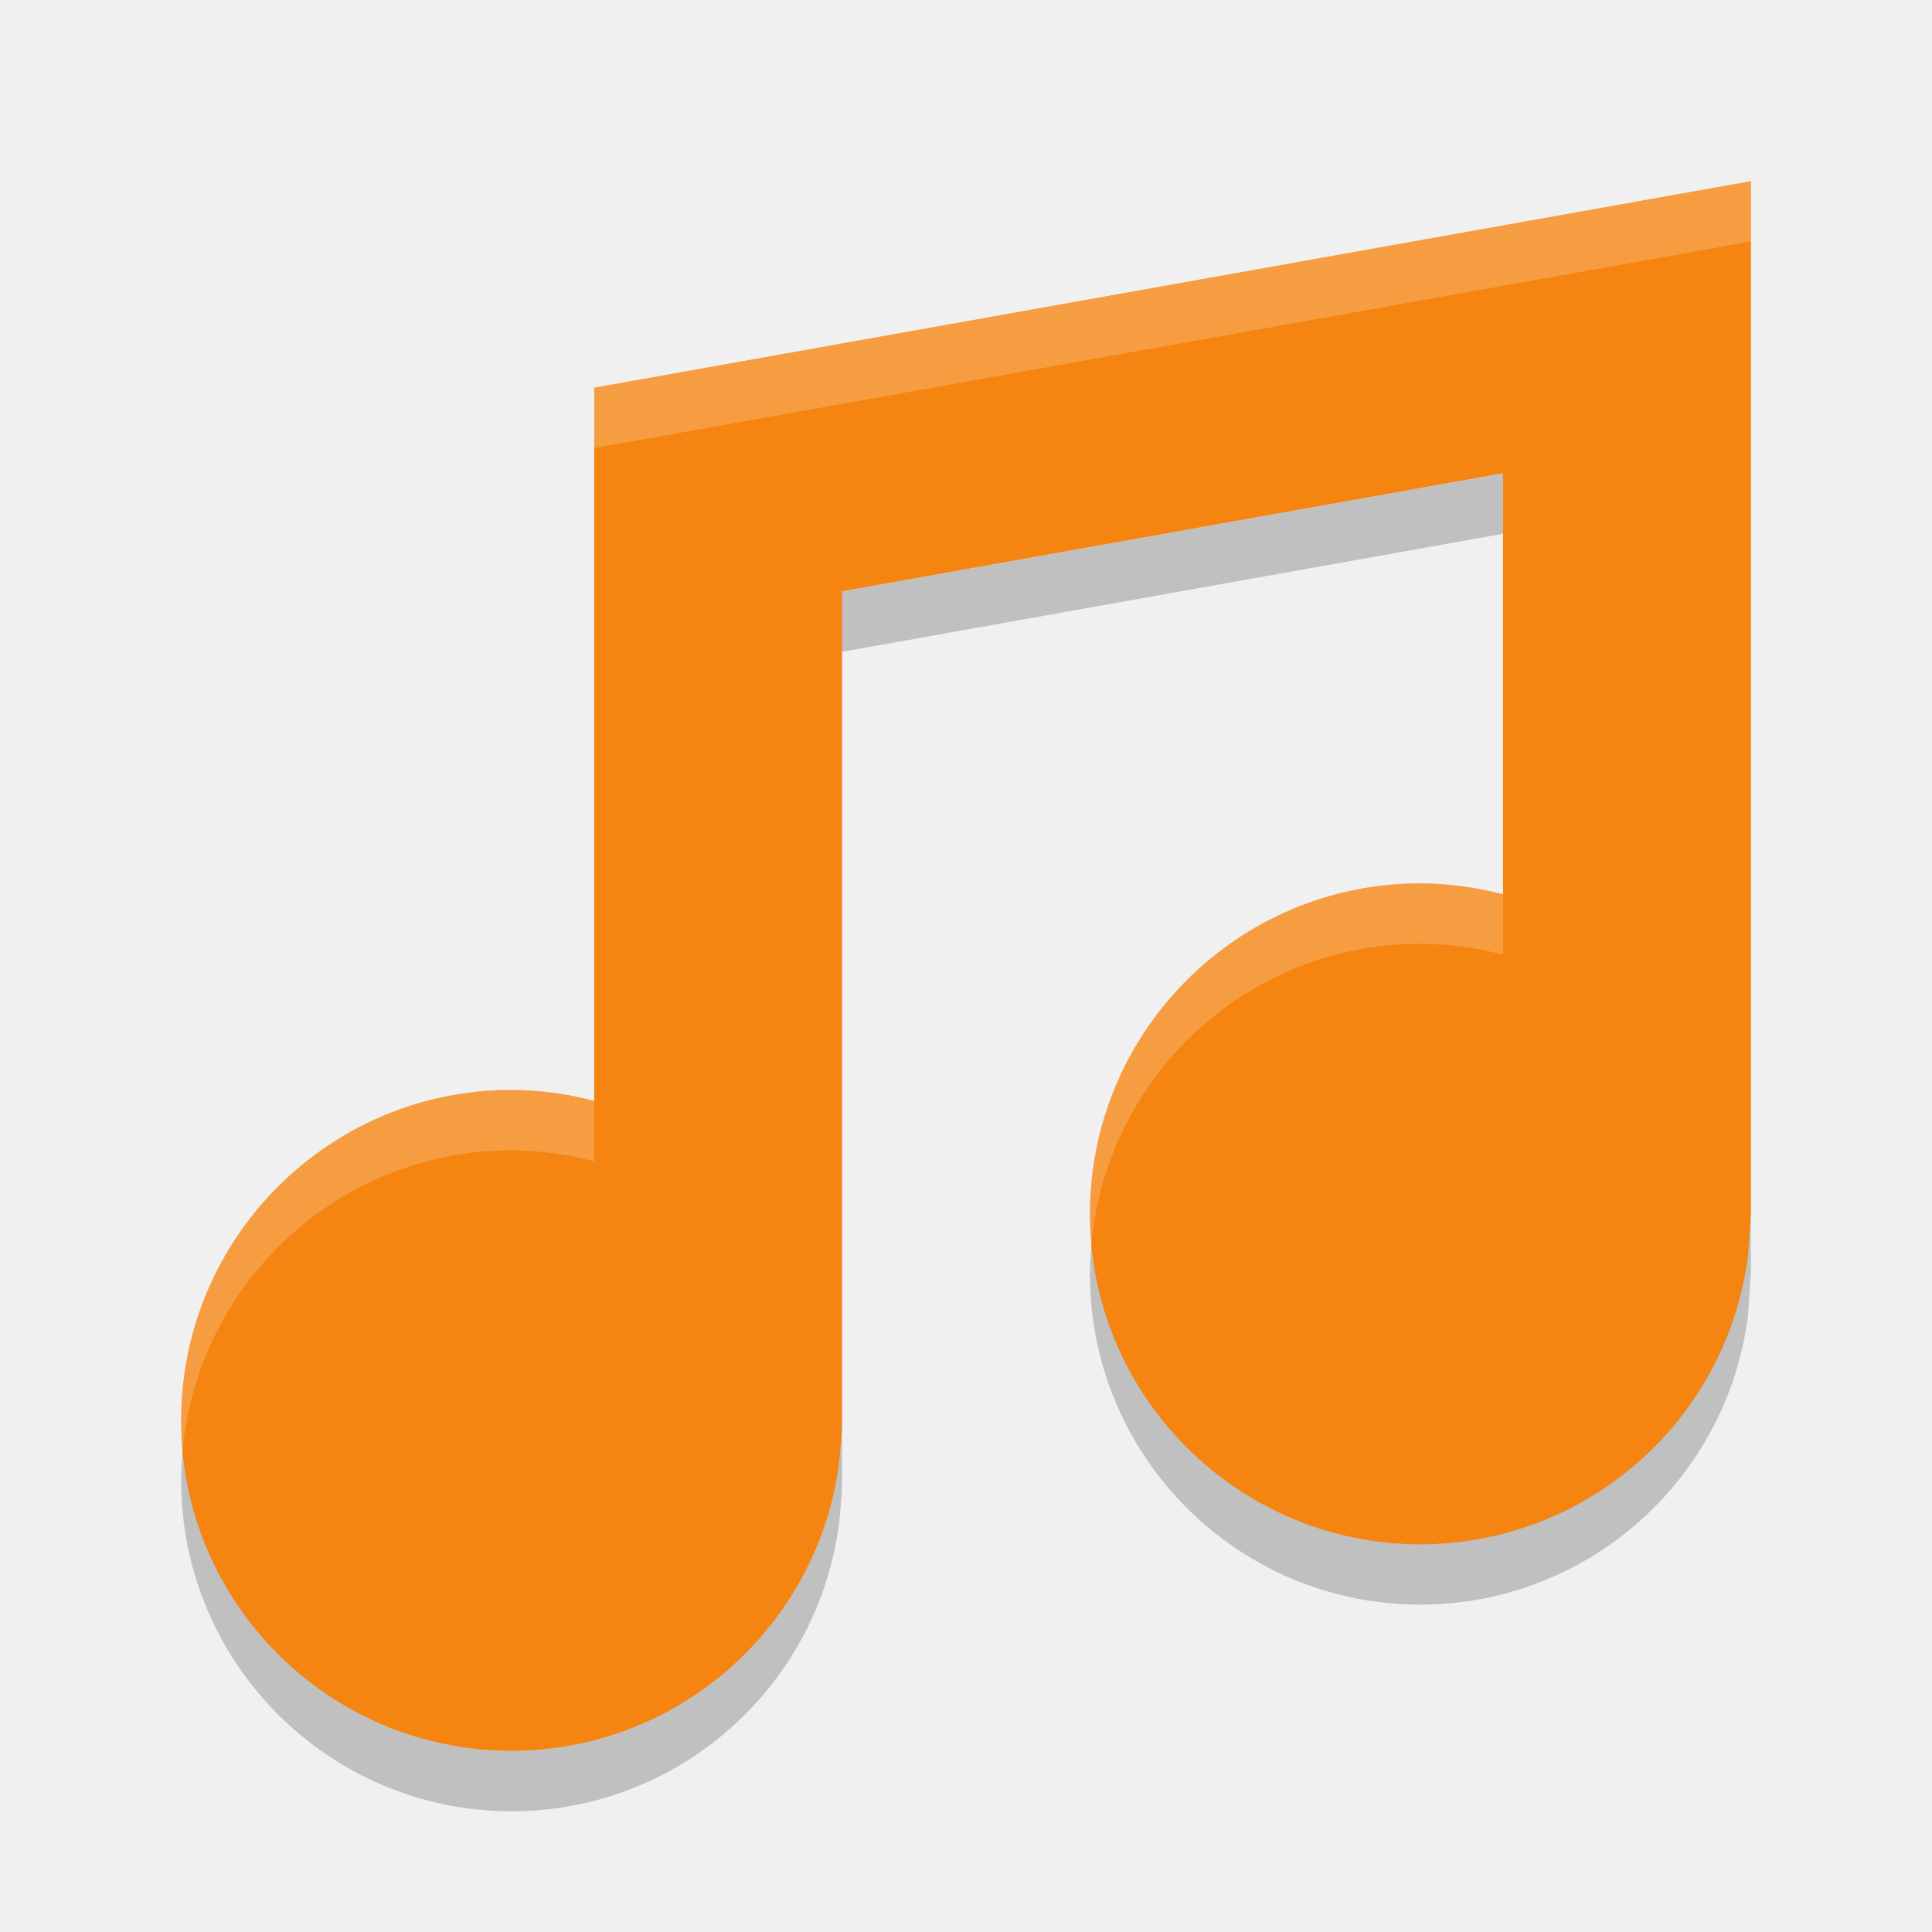
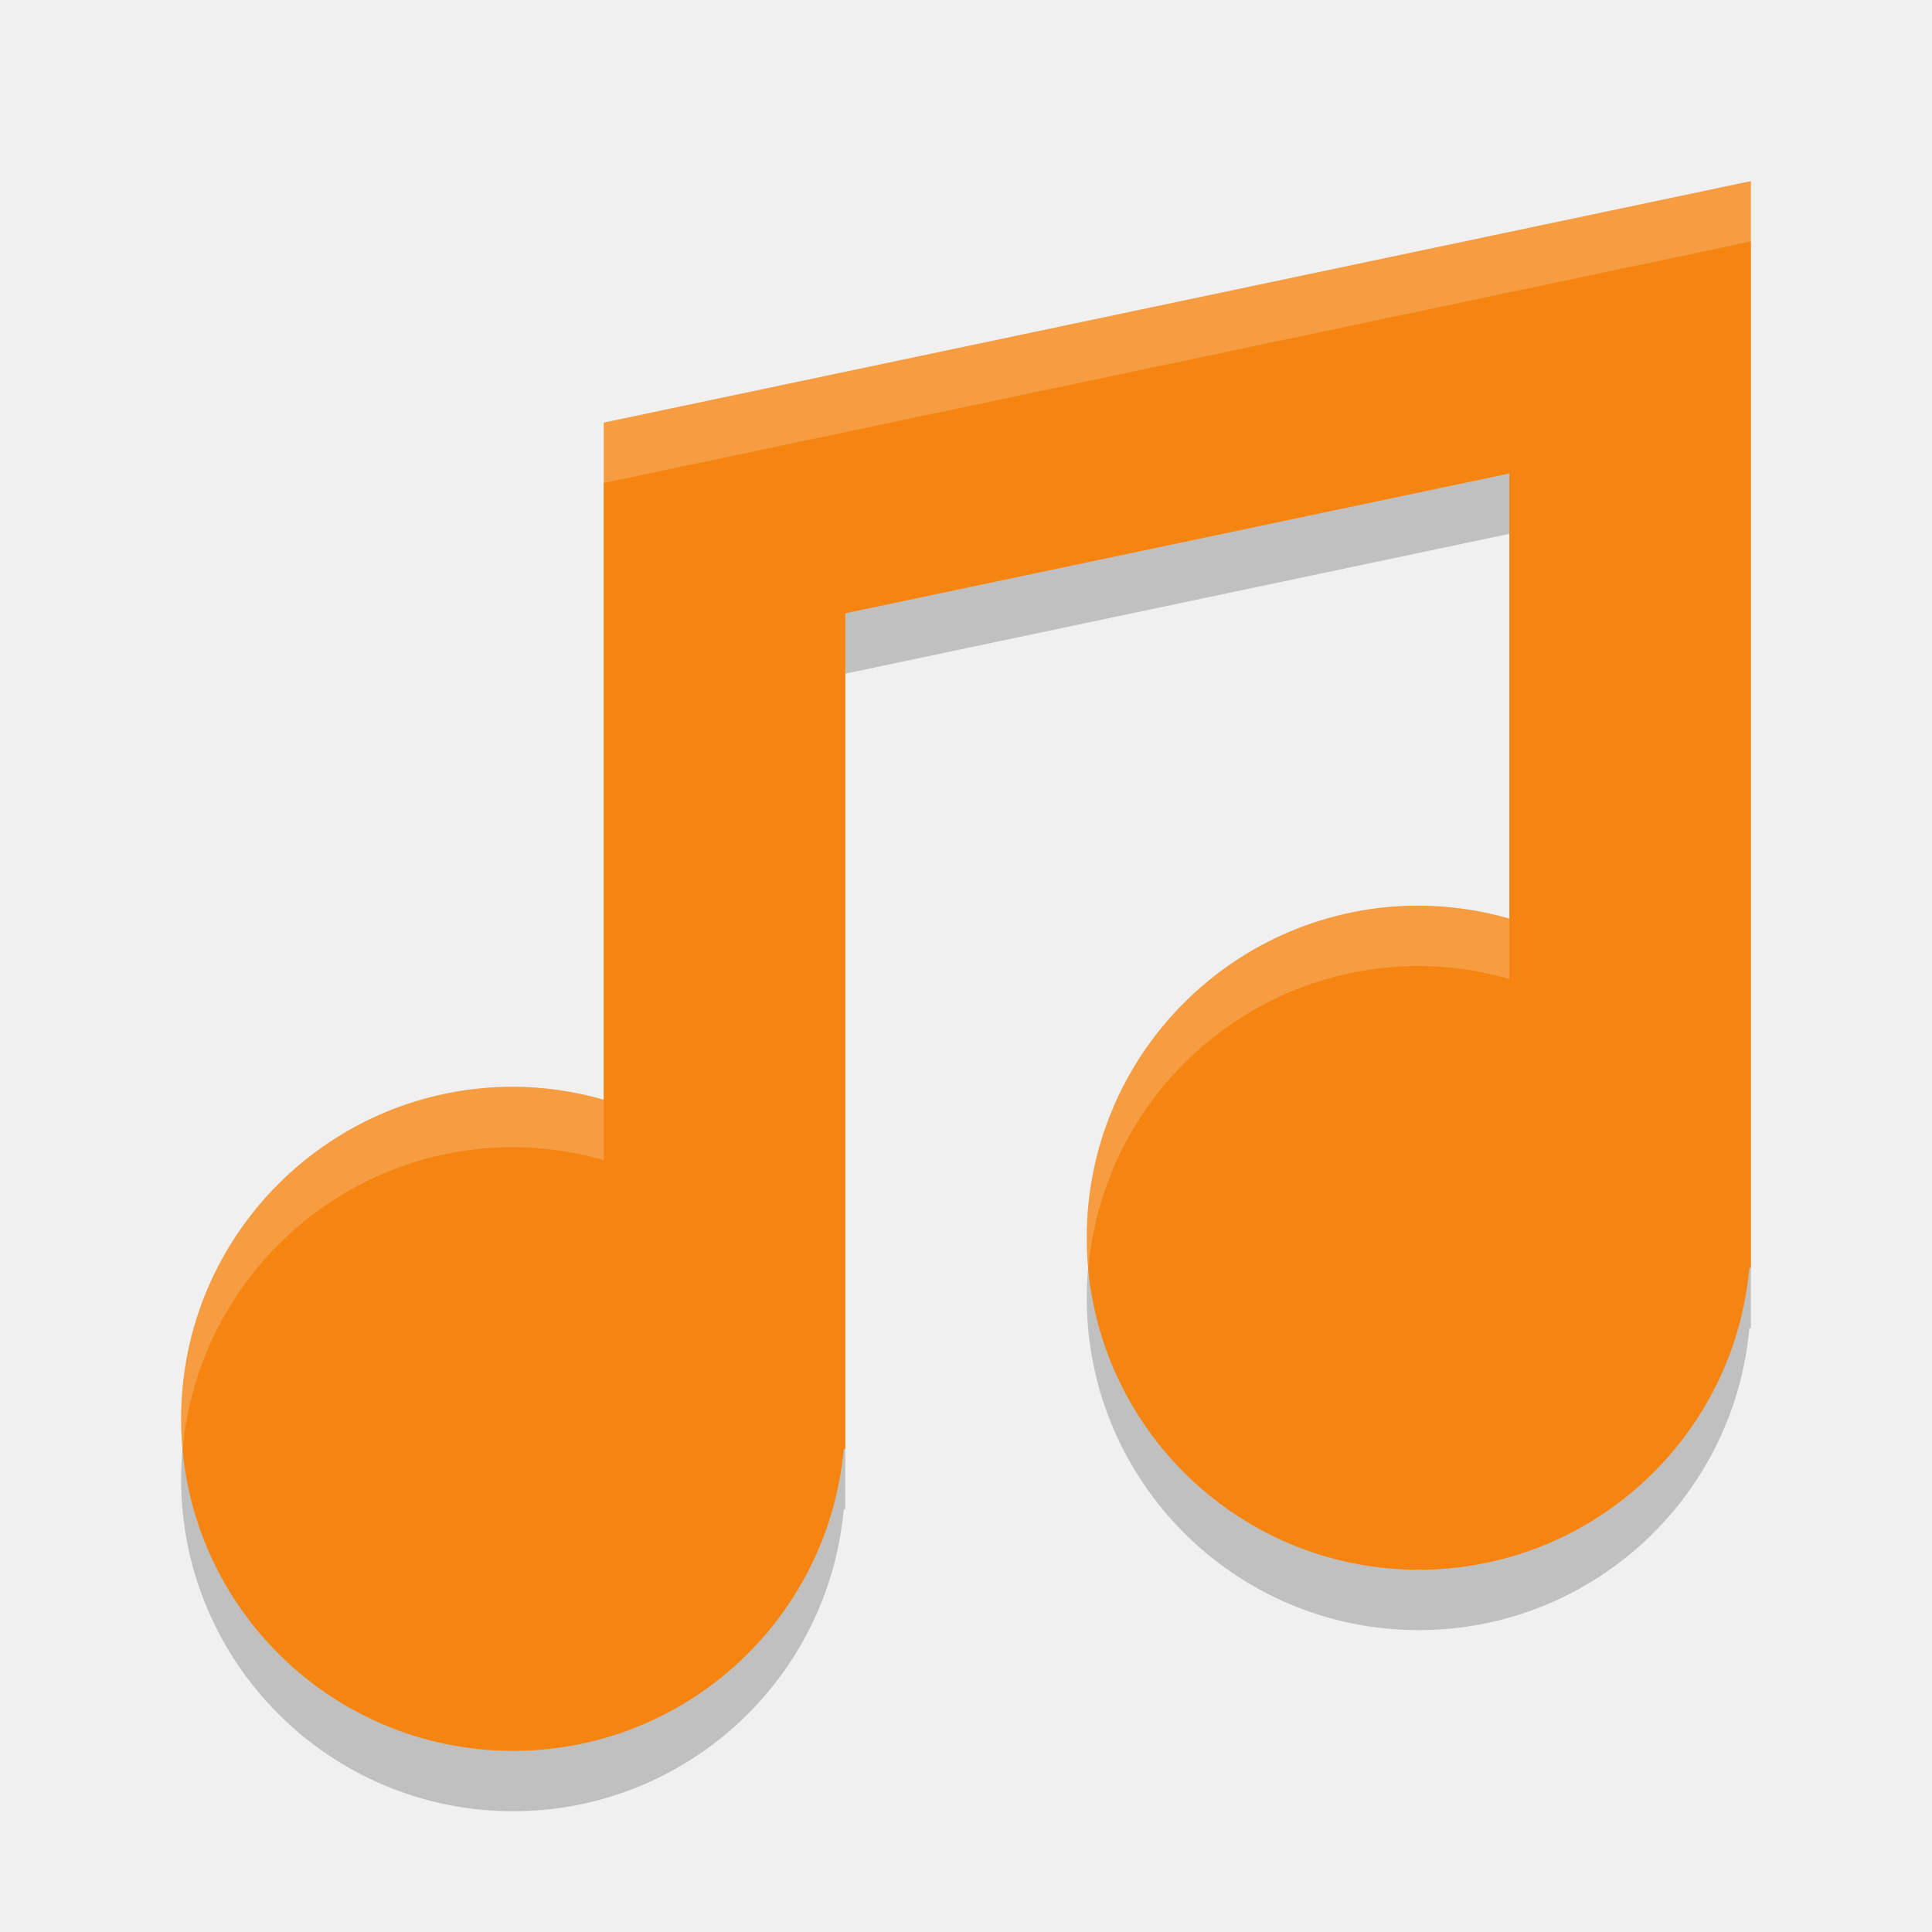
<svg xmlns="http://www.w3.org/2000/svg" height="32" width="32" version="1">
-   <path fill="#f58411" d="m29 3-19.158 3.421v11.813c-0.447-0.118-0.906-0.179-1.368-0.182-3.023 0-5.474 2.451-5.474 5.474s2.451 5.474 5.474 5.474c2.756-0.003 5.081-2.055 5.426-4.79 0 0 0.048-0.498 0.048-0.684v-13.732l10.947-1.955v6.974c-0.447-0.118-0.906-0.179-1.368-0.182-3.023 0-5.474 2.451-5.474 5.474s2.451 5.474 5.474 5.474c2.756-0.003 5.081-2.055 5.426-4.79l0.048-0.684v-17.105z" />
-   <path opacity=".2" fill="#fff" d="m29 3-19.158 3.422v1l19.158-3.422v-1zm-5.475 11.631c-3.023 0-5.473 2.452-5.473 5.475 0 0.169 0.01 0.335 0.025 0.5 0.253-2.789 2.593-4.975 5.447-4.975 0.462 0.003 0.922 0.064 1.369 0.182v-1c-0.446-0.119-0.907-0.18-1.369-0.182zm-15.05 3.422c-3.023 0-5.475 2.45-5.475 5.473 0 0.169 0.01 0.335 0.025 0.5 0.253-2.788 2.595-4.973 5.449-4.973 0.462 0.003 0.921 0.064 1.367 0.182v-1c-0.447-0.119-0.905-0.18-1.367-0.182z" />
-   <path opacity=".2" d="m24.895 7.841-10.947 1.955v1l10.947-1.955v-1zm4.105 12.265-0.049 0.683c-0.345 2.735-2.669 4.787-5.426 4.789-2.854 0-5.194-2.185-5.447-4.973-0.015 0.165-0.025 0.331-0.025 0.5 0 3.023 2.45 5.473 5.473 5.473 2.756-0.003 5.081-2.054 5.426-4.789l0.048-0.684v-1zm-15.053 3.42c0 0.187-0.049 0.686-0.049 0.686-0.344 2.735-2.667 4.786-5.423 4.789-2.854 0-5.197-2.186-5.449-4.975-0.015 0.166-0.025 0.331-0.025 0.5 0 3.023 2.452 5.475 5.475 5.475 2.756-0.003 5.079-2.054 5.424-4.789 0 0 0.049-0.499 0.049-0.686v-1z" />
+   <path d="m 29,4 -19,4 0,4 0,7.215 A 5.5,5.5 0 0 0 8.5,19 5.5,5.5 0 0 0 3,24.5 5.5,5.5 0 0 0 8.5,30 5.5,5.5 0 0 0 13.975,25 L 14,25 14,24.5 14,11.158 25,8.842 25,16.215 A 5.5,5.5 0 0 0 23.5,16 5.5,5.5 0 0 0 18,21.5 5.5,5.5 0 0 0 23.5,27 5.5,5.5 0 0 0 28.975,22 L 29,22 29,8 29,4 Z" style="opacity:0.2;fill:#000000;fill-opacity:1;" />
+   <path style="opacity:1;fill:#f58411;fill-opacity:1;" d="m 29,3 -19,4 0,4 0,7.215 A 5.5,5.5 0 0 0 8.5,18 5.5,5.5 0 0 0 3,23.5 5.5,5.5 0 0 0 8.5,29 5.5,5.5 0 0 0 13.975,24 L 14,24 14,23.5 14,10.158 25,7.842 25,15.215 A 5.5,5.5 0 0 0 23.5,15 5.5,5.5 0 0 0 18,20.5 5.5,5.5 0 0 0 23.5,26 5.5,5.5 0 0 0 28.975,21 L 29,21 29,7 29,3 Z" />
+   <path style="opacity:0.2;fill:#ffffff;fill-opacity:1;" d="M 29,3 10,7 10,8 29,4 29,3 Z M 23.5,15 A 5.5,5.5 0 0 0 18,20.5 5.5,5.5 0 0 0 18.025,21.014 5.5,5.5 0 0 1 23.5,16 5.5,5.5 0 0 1 25,16.215 l 0,-1 A 5.5,5.5 0 0 0 23.5,15 Z m -15,3 A 5.5,5.5 0 0 0 3,23.5 5.5,5.5 0 0 0 3.025,24.014 5.5,5.5 0 0 1 8.5,19 5.5,5.5 0 0 1 10,19.215 l 0,-1 A 5.5,5.5 0 0 0 8.5,18 Z" />
</svg>
